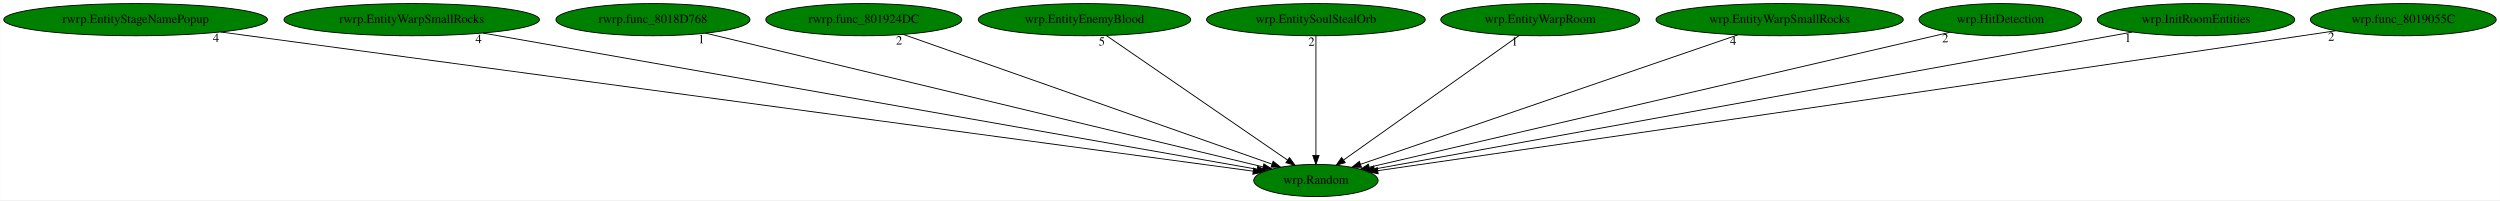
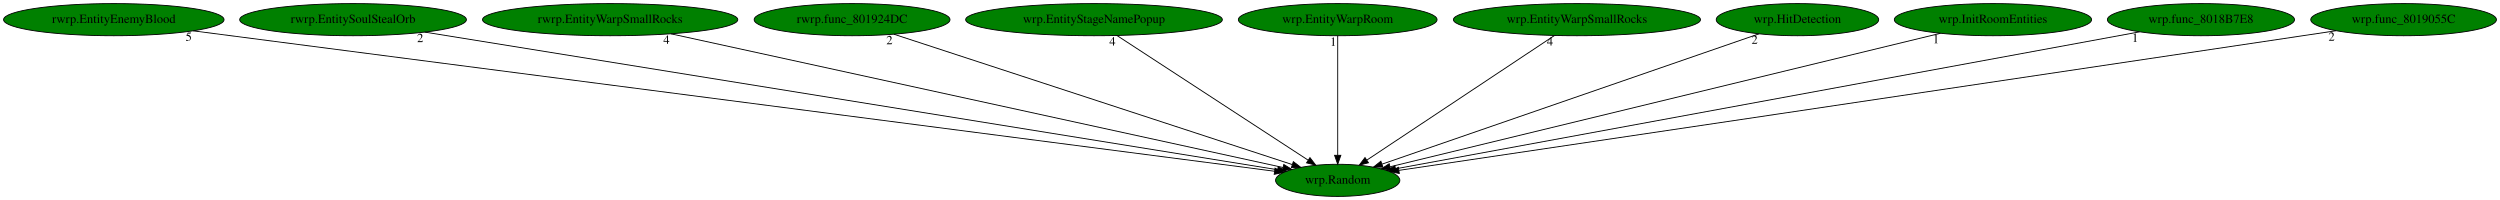
- <svg xmlns="http://www.w3.org/2000/svg" xmlns:xlink="http://www.w3.org/1999/xlink" width="2798pt" height="224pt" viewBox="0.00 0.00 2797.53 224.00">
+ <svg xmlns="http://www.w3.org/2000/svg" xmlns:xlink="http://www.w3.org/1999/xlink" width="2800pt" height="224pt" viewBox="0.00 0.00 2800.48 224.00">
  <g id="graph0" class="graph" transform="scale(1 1) rotate(0) translate(4 220)">
-     <polygon fill="white" stroke="transparent" points="-4,4 -4,-220 2793.53,-220 2793.53,4 -4,4" />
+     <polygon fill="white" stroke="transparent" points="-4,4 -4,-220 2796.48,-220 2796.48,4 -4,4" />
    <g id="node1" class="node">
-       <ellipse fill="green" stroke="black" cx="1468.54" cy="-18" rx="69.59" ry="18" />
-       <text text-anchor="middle" x="1468.54" y="-14.3" font-family="Times,serif" font-size="14.00">wrp.Random</text>
+       <ellipse fill="green" stroke="black" cx="1494.49" cy="-18" rx="69.59" ry="18" />
+       <text text-anchor="middle" x="1494.49" y="-14.3" font-family="Times,serif" font-size="14.00">wrp.Random</text>
    </g>
    <g id="node2" class="node">
      <g id="a_node2">
-         <a xlink:href="rwrp.EntityStageNamePopup.svg" xlink:title="rwrp.EntityStageNamePopup">
-           <ellipse fill="green" stroke="black" cx="147.54" cy="-198" rx="147.57" ry="18" />
-           <text text-anchor="middle" x="147.54" y="-194.3" font-family="Times,serif" font-size="14.00">rwrp.EntityStageNamePopup</text>
+         <a xlink:href="rwrp.EntityEnemyBlood.svg" xlink:title="rwrp.EntityEnemyBlood">
+           <ellipse fill="green" stroke="black" cx="123.49" cy="-198" rx="123.48" ry="18" />
+           <text text-anchor="middle" x="123.49" y="-194.3" font-family="Times,serif" font-size="14.00">rwrp.EntityEnemyBlood</text>
        </a>
      </g>
    </g>
    <g id="edge1" class="edge">
-       <path fill="none" stroke="black" d="M242.54,-184.2C494.7,-150.22 1176.68,-58.33 1398.08,-28.49" />
-       <polygon fill="black" stroke="black" points="1398.83,-31.92 1408.28,-27.12 1397.9,-24.99 1398.83,-31.92" />
-       <text text-anchor="middle" x="237.54" y="-173" font-family="Times,serif" font-size="14.00">4</text>
+       <path fill="none" stroke="black" d="M212.39,-185.46C466.72,-152.44 1193.77,-58.04 1423.81,-28.18" />
+       <polygon fill="black" stroke="black" points="1424.27,-31.65 1433.73,-26.89 1423.36,-24.71 1424.27,-31.65" />
+       <text text-anchor="middle" x="207.39" y="-174.26" font-family="Times,serif" font-size="14.00">5</text>
    </g>
    <g id="node3" class="node">
      <g id="a_node3">
-         <a xlink:href="rwrp.EntityWarpSmallRocks.svg" xlink:title="rwrp.EntityWarpSmallRocks">
-           <ellipse fill="green" stroke="black" cx="456.54" cy="-198" rx="142.97" ry="18" />
-           <text text-anchor="middle" x="456.54" y="-194.3" font-family="Times,serif" font-size="14.00">rwrp.EntityWarpSmallRocks</text>
+         <a xlink:href="rwrp.EntitySoulStealOrb.svg" xlink:title="rwrp.EntitySoulStealOrb">
+           <ellipse fill="green" stroke="black" cx="391.49" cy="-198" rx="126.98" ry="18" />
+           <text text-anchor="middle" x="391.49" y="-194.3" font-family="Times,serif" font-size="14.00">rwrp.EntitySoulStealOrb</text>
        </a>
      </g>
    </g>
    <g id="edge2" class="edge">
-       <path fill="none" stroke="black" d="M536.37,-182.96C730.38,-148.83 1223.8,-62.05 1402.58,-30.6" />
-       <polygon fill="black" stroke="black" points="1403.39,-34.01 1412.63,-28.83 1402.17,-27.12 1403.39,-34.01" />
-       <text text-anchor="middle" x="531.37" y="-171.76" font-family="Times,serif" font-size="14.00">4</text>
+       <path fill="none" stroke="black" d="M471.7,-184.06C679.78,-150.48 1234.09,-61.02 1427.1,-29.88" />
+       <polygon fill="black" stroke="black" points="1427.79,-33.31 1437.11,-28.26 1426.68,-26.4 1427.79,-33.31" />
+       <text text-anchor="middle" x="466.7" y="-172.86" font-family="Times,serif" font-size="14.00">2</text>
    </g>
    <g id="node4" class="node">
      <g id="a_node4">
-         <a xlink:href="rwrp.func_8018D768.svg" xlink:title="rwrp.func_8018D768">
-           <ellipse fill="green" stroke="black" cx="726.54" cy="-198" rx="108.58" ry="18" />
-           <text text-anchor="middle" x="726.54" y="-194.3" font-family="Times,serif" font-size="14.00">rwrp.func_8018D768</text>
+         <a xlink:href="rwrp.EntityWarpSmallRocks.svg" xlink:title="rwrp.EntityWarpSmallRocks">
+           <ellipse fill="green" stroke="black" cx="679.49" cy="-198" rx="142.97" ry="18" />
+           <text text-anchor="middle" x="679.49" y="-194.3" font-family="Times,serif" font-size="14.00">rwrp.EntityWarpSmallRocks</text>
        </a>
      </g>
    </g>
    <g id="edge3" class="edge">
-       <path fill="none" stroke="black" d="M785.69,-182.81C924.53,-149.5 1270.01,-66.62 1409.11,-33.26" />
-       <polygon fill="black" stroke="black" points="1410.26,-36.58 1419.16,-30.84 1408.62,-29.77 1410.26,-36.58" />
-       <text text-anchor="middle" x="780.69" y="-171.61" font-family="Times,serif" font-size="14.00">1</text>
+       <path fill="none" stroke="black" d="M747.57,-182.13C903.43,-148.09 1284.14,-64.94 1433.21,-32.38" />
+       <polygon fill="black" stroke="black" points="1434.09,-35.77 1443.11,-30.22 1432.59,-28.94 1434.09,-35.77" />
+       <text text-anchor="middle" x="742.57" y="-170.93" font-family="Times,serif" font-size="14.00">4</text>
    </g>
    <g id="node5" class="node">
      <g id="a_node5">
        <a xlink:href="rwrp.func_801924DC.svg" xlink:title="rwrp.func_801924DC">
-           <ellipse fill="green" stroke="black" cx="962.54" cy="-198" rx="109.68" ry="18" />
-           <text text-anchor="middle" x="962.54" y="-194.3" font-family="Times,serif" font-size="14.00">rwrp.func_801924DC</text>
+           <ellipse fill="green" stroke="black" cx="950.49" cy="-198" rx="109.68" ry="18" />
+           <text text-anchor="middle" x="950.49" y="-194.3" font-family="Times,serif" font-size="14.00">rwrp.func_801924DC</text>
        </a>
      </g>
    </g>
    <g id="edge4" class="edge">
-       <path fill="none" stroke="black" d="M1007,-181.36C1101.31,-148.18 1320.81,-70.97 1419.24,-36.34" />
-       <polygon fill="black" stroke="black" points="1420.67,-39.55 1428.94,-32.93 1418.35,-32.95 1420.67,-39.55" />
-       <text text-anchor="middle" x="1002" y="-170.16" font-family="Times,serif" font-size="14.00">2</text>
+       <path fill="none" stroke="black" d="M997.34,-181.67C1098.83,-148.46 1338.3,-70.11 1443.46,-35.7" />
+       <polygon fill="black" stroke="black" points="1444.79,-38.94 1453.21,-32.51 1442.62,-32.29 1444.79,-38.94" />
+       <text text-anchor="middle" x="992.34" y="-170.47" font-family="Times,serif" font-size="14.00">2</text>
    </g>
    <g id="node6" class="node">
      <g id="a_node6">
-         <a xlink:href="wrp.EntityEnemyBlood.svg" xlink:title="wrp.EntityEnemyBlood">
-           <ellipse fill="green" stroke="black" cx="1209.54" cy="-198" rx="118.88" ry="18" />
-           <text text-anchor="middle" x="1209.54" y="-194.3" font-family="Times,serif" font-size="14.00">wrp.EntityEnemyBlood</text>
+         <a xlink:href="wrp.EntityStageNamePopup.svg" xlink:title="wrp.EntityStageNamePopup">
+           <ellipse fill="green" stroke="black" cx="1221.49" cy="-198" rx="143.77" ry="18" />
+           <text text-anchor="middle" x="1221.49" y="-194.3" font-family="Times,serif" font-size="14.00">wrp.EntityStageNamePopup</text>
        </a>
      </g>
    </g>
    <g id="edge5" class="edge">
-       <path fill="none" stroke="black" d="M1233.9,-180.25C1281.02,-147.87 1384.58,-76.7 1436.92,-40.73" />
-       <polygon fill="black" stroke="black" points="1438.91,-43.61 1445.17,-35.06 1434.95,-37.84 1438.91,-43.61" />
-       <text text-anchor="middle" x="1228.9" y="-169.05" font-family="Times,serif" font-size="14.00">5</text>
+       <path fill="none" stroke="black" d="M1247.17,-180.25C1296.84,-147.87 1406,-76.7 1461.17,-40.73" />
+       <polygon fill="black" stroke="black" points="1463.4,-43.45 1469.86,-35.06 1459.57,-37.59 1463.4,-43.45" />
+       <text text-anchor="middle" x="1242.17" y="-169.05" font-family="Times,serif" font-size="14.00">4</text>
    </g>
    <g id="node7" class="node">
      <g id="a_node7">
-         <a xlink:href="wrp.EntitySoulStealOrb.svg" xlink:title="wrp.EntitySoulStealOrb">
-           <ellipse fill="green" stroke="black" cx="1468.54" cy="-198" rx="122.38" ry="18" />
-           <text text-anchor="middle" x="1468.54" y="-194.3" font-family="Times,serif" font-size="14.00">wrp.EntitySoulStealOrb</text>
+         <a xlink:href="wrp.EntityWarpRoom.svg" xlink:title="wrp.EntityWarpRoom">
+           <ellipse fill="green" stroke="black" cx="1494.49" cy="-198" rx="111.28" ry="18" />
+           <text text-anchor="middle" x="1494.49" y="-194.3" font-family="Times,serif" font-size="14.00">wrp.EntityWarpRoom</text>
        </a>
      </g>
    </g>
    <g id="edge6" class="edge">
-       <path fill="none" stroke="black" d="M1468.54,-179.93C1468.54,-148.97 1468.54,-83.3 1468.54,-46.13" />
-       <polygon fill="black" stroke="black" points="1472.04,-46.02 1468.54,-36.02 1465.04,-46.02 1472.04,-46.02" />
-       <text text-anchor="middle" x="1463.54" y="-168.73" font-family="Times,serif" font-size="14.00">2</text>
+       <path fill="none" stroke="black" d="M1494.49,-179.93C1494.49,-148.97 1494.49,-83.3 1494.49,-46.13" />
+       <polygon fill="black" stroke="black" points="1497.99,-46.02 1494.49,-36.02 1490.99,-46.02 1497.99,-46.02" />
+       <text text-anchor="middle" x="1489.49" y="-168.73" font-family="Times,serif" font-size="14.00">1</text>
    </g>
    <g id="node8" class="node">
      <g id="a_node8">
-         <a xlink:href="wrp.EntityWarpRoom.svg" xlink:title="wrp.EntityWarpRoom">
-           <ellipse fill="green" stroke="black" cx="1719.54" cy="-198" rx="111.28" ry="18" />
-           <text text-anchor="middle" x="1719.54" y="-194.3" font-family="Times,serif" font-size="14.00">wrp.EntityWarpRoom</text>
+         <a xlink:href="wrp.EntityWarpSmallRocks.svg" xlink:title="wrp.EntityWarpSmallRocks">
+           <ellipse fill="green" stroke="black" cx="1762.49" cy="-198" rx="138.38" ry="18" />
+           <text text-anchor="middle" x="1762.49" y="-194.3" font-family="Times,serif" font-size="14.00">wrp.EntityWarpSmallRocks</text>
        </a>
      </g>
    </g>
    <g id="edge7" class="edge">
-       <path fill="none" stroke="black" d="M1695.92,-180.25C1650.35,-147.94 1550.31,-76.99 1499.49,-40.95" />
-       <polygon fill="black" stroke="black" points="1501.36,-37.99 1491.18,-35.06 1497.31,-43.7 1501.36,-37.99" />
-       <text text-anchor="middle" x="1690.92" y="-169.05" font-family="Times,serif" font-size="14.00">1</text>
+       <path fill="none" stroke="black" d="M1737.28,-180.25C1688.52,-147.87 1581.36,-76.7 1527.2,-40.73" />
+       <polygon fill="black" stroke="black" points="1528.93,-37.68 1518.67,-35.06 1525.06,-43.51 1528.93,-37.68" />
+       <text text-anchor="middle" x="1732.28" y="-169.05" font-family="Times,serif" font-size="14.00">4</text>
    </g>
    <g id="node9" class="node">
      <g id="a_node9">
-         <a xlink:href="wrp.EntityWarpSmallRocks.svg" xlink:title="wrp.EntityWarpSmallRocks">
-           <ellipse fill="green" stroke="black" cx="1987.54" cy="-198" rx="138.38" ry="18" />
-           <text text-anchor="middle" x="1987.54" y="-194.3" font-family="Times,serif" font-size="14.00">wrp.EntityWarpSmallRocks</text>
+         <a xlink:href="wrp.HitDetection.svg" xlink:title="wrp.HitDetection">
+           <ellipse fill="green" stroke="black" cx="2009.49" cy="-198" rx="90.98" ry="18" />
+           <text text-anchor="middle" x="2009.49" y="-194.3" font-family="Times,serif" font-size="14.00">wrp.HitDetection</text>
        </a>
      </g>
    </g>
    <g id="edge8" class="edge">
-       <path fill="none" stroke="black" d="M1940.56,-180.89C1842.88,-147.39 1618.63,-70.48 1518.46,-36.12" />
-       <polygon fill="black" stroke="black" points="1519.47,-32.77 1508.88,-32.84 1517.2,-39.39 1519.47,-32.77" />
-       <text text-anchor="middle" x="1935.56" y="-169.69" font-family="Times,serif" font-size="14.00">4</text>
+       <path fill="none" stroke="black" d="M1966.47,-182.13C1871.6,-149.34 1644.88,-70.98 1544.17,-36.17" />
+       <polygon fill="black" stroke="black" points="1545.13,-32.8 1534.53,-32.84 1542.84,-39.42 1545.13,-32.8" />
+       <text text-anchor="middle" x="1961.47" y="-170.93" font-family="Times,serif" font-size="14.00">2</text>
    </g>
    <g id="node10" class="node">
      <g id="a_node10">
-         <a xlink:href="wrp.HitDetection.svg" xlink:title="wrp.HitDetection">
-           <ellipse fill="green" stroke="black" cx="2234.54" cy="-198" rx="90.98" ry="18" />
-           <text text-anchor="middle" x="2234.54" y="-194.3" font-family="Times,serif" font-size="14.00">wrp.HitDetection</text>
+         <a xlink:href="wrp.InitRoomEntities.svg" xlink:title="wrp.InitRoomEntities">
+           <ellipse fill="green" stroke="black" cx="2228.49" cy="-198" rx="110.48" ry="18" />
+           <text text-anchor="middle" x="2228.49" y="-194.3" font-family="Times,serif" font-size="14.00">wrp.InitRoomEntities</text>
        </a>
      </g>
    </g>
    <g id="edge9" class="edge">
-       <path fill="none" stroke="black" d="M2177.9,-183.84C2037.12,-151.13 1672.34,-66.36 1528.31,-32.89" />
-       <polygon fill="black" stroke="black" points="1528.86,-29.42 1518.32,-30.57 1527.27,-36.24 1528.86,-29.42" />
-       <text text-anchor="middle" x="2172.9" y="-172.64" font-family="Times,serif" font-size="14.00">2</text>
+       <path fill="none" stroke="black" d="M2169.66,-182.73C2032.1,-149.37 1690.66,-66.57 1553.21,-33.24" />
+       <polygon fill="black" stroke="black" points="1553.82,-29.79 1543.28,-30.83 1552.17,-36.59 1553.82,-29.79" />
+       <text text-anchor="middle" x="2164.66" y="-171.53" font-family="Times,serif" font-size="14.00">1</text>
    </g>
    <g id="node11" class="node">
      <g id="a_node11">
-         <a xlink:href="wrp.InitRoomEntities.svg" xlink:title="wrp.InitRoomEntities">
-           <ellipse fill="green" stroke="black" cx="2453.54" cy="-198" rx="110.48" ry="18" />
-           <text text-anchor="middle" x="2453.54" y="-194.3" font-family="Times,serif" font-size="14.00">wrp.InitRoomEntities</text>
+         <a xlink:href="wrp.func_8018B7E8.svg" xlink:title="wrp.func_8018B7E8">
+           <ellipse fill="green" stroke="black" cx="2461.49" cy="-198" rx="104.78" ry="18" />
+           <text text-anchor="middle" x="2461.49" y="-194.3" font-family="Times,serif" font-size="14.00">wrp.func_8018B7E8</text>
        </a>
      </g>
    </g>
    <g id="edge10" class="edge">
-       <path fill="none" stroke="black" d="M2382.3,-184.13C2198.61,-150.93 1710.89,-62.8 1533.88,-30.81" />
-       <polygon fill="black" stroke="black" points="1534.39,-27.34 1523.93,-29.01 1533.15,-34.23 1534.39,-27.34" />
-       <text text-anchor="middle" x="2377.3" y="-172.93" font-family="Times,serif" font-size="14.00">1</text>
+       <path fill="none" stroke="black" d="M2392.72,-184.34C2213.56,-151.36 1734.22,-63.13 1559.42,-30.95" />
+       <polygon fill="black" stroke="black" points="1559.81,-27.47 1549.34,-29.1 1558.54,-34.35 1559.81,-27.47" />
+       <text text-anchor="middle" x="2387.72" y="-173.14" font-family="Times,serif" font-size="14.00">1</text>
    </g>
    <g id="node12" class="node">
      <g id="a_node12">
        <a xlink:href="wrp.func_8019055C.svg" xlink:title="wrp.func_8019055C">
-           <ellipse fill="green" stroke="black" cx="2685.54" cy="-198" rx="103.98" ry="18" />
-           <text text-anchor="middle" x="2685.54" y="-194.3" font-family="Times,serif" font-size="14.00">wrp.func_8019055C</text>
+           <ellipse fill="green" stroke="black" cx="2688.49" cy="-198" rx="103.98" ry="18" />
+           <text text-anchor="middle" x="2688.49" y="-194.3" font-family="Times,serif" font-size="14.00">wrp.func_8019055C</text>
        </a>
      </g>
    </g>
    <g id="edge11" class="edge">
-       <path fill="none" stroke="black" d="M2609.87,-185.57C2597.4,-183.7 2584.61,-181.79 2572.54,-180 2181.32,-122.05 1711.86,-54.12 1537.83,-29" />
-       <polygon fill="black" stroke="black" points="1538.19,-25.51 1527.79,-27.55 1537.19,-32.44 1538.19,-25.51" />
-       <text text-anchor="middle" x="2604.87" y="-174.37" font-family="Times,serif" font-size="14.00">2</text>
+       <path fill="none" stroke="black" d="M2612.82,-185.6C2600.35,-183.73 2587.56,-181.81 2575.49,-180 2192.98,-122.74 1734.26,-54.59 1563.2,-29.2" />
+       <polygon fill="black" stroke="black" points="1563.49,-25.7 1553.08,-27.7 1562.46,-32.63 1563.49,-25.7" />
+       <text text-anchor="middle" x="2607.82" y="-174.4" font-family="Times,serif" font-size="14.00">2</text>
    </g>
  </g>
</svg>
